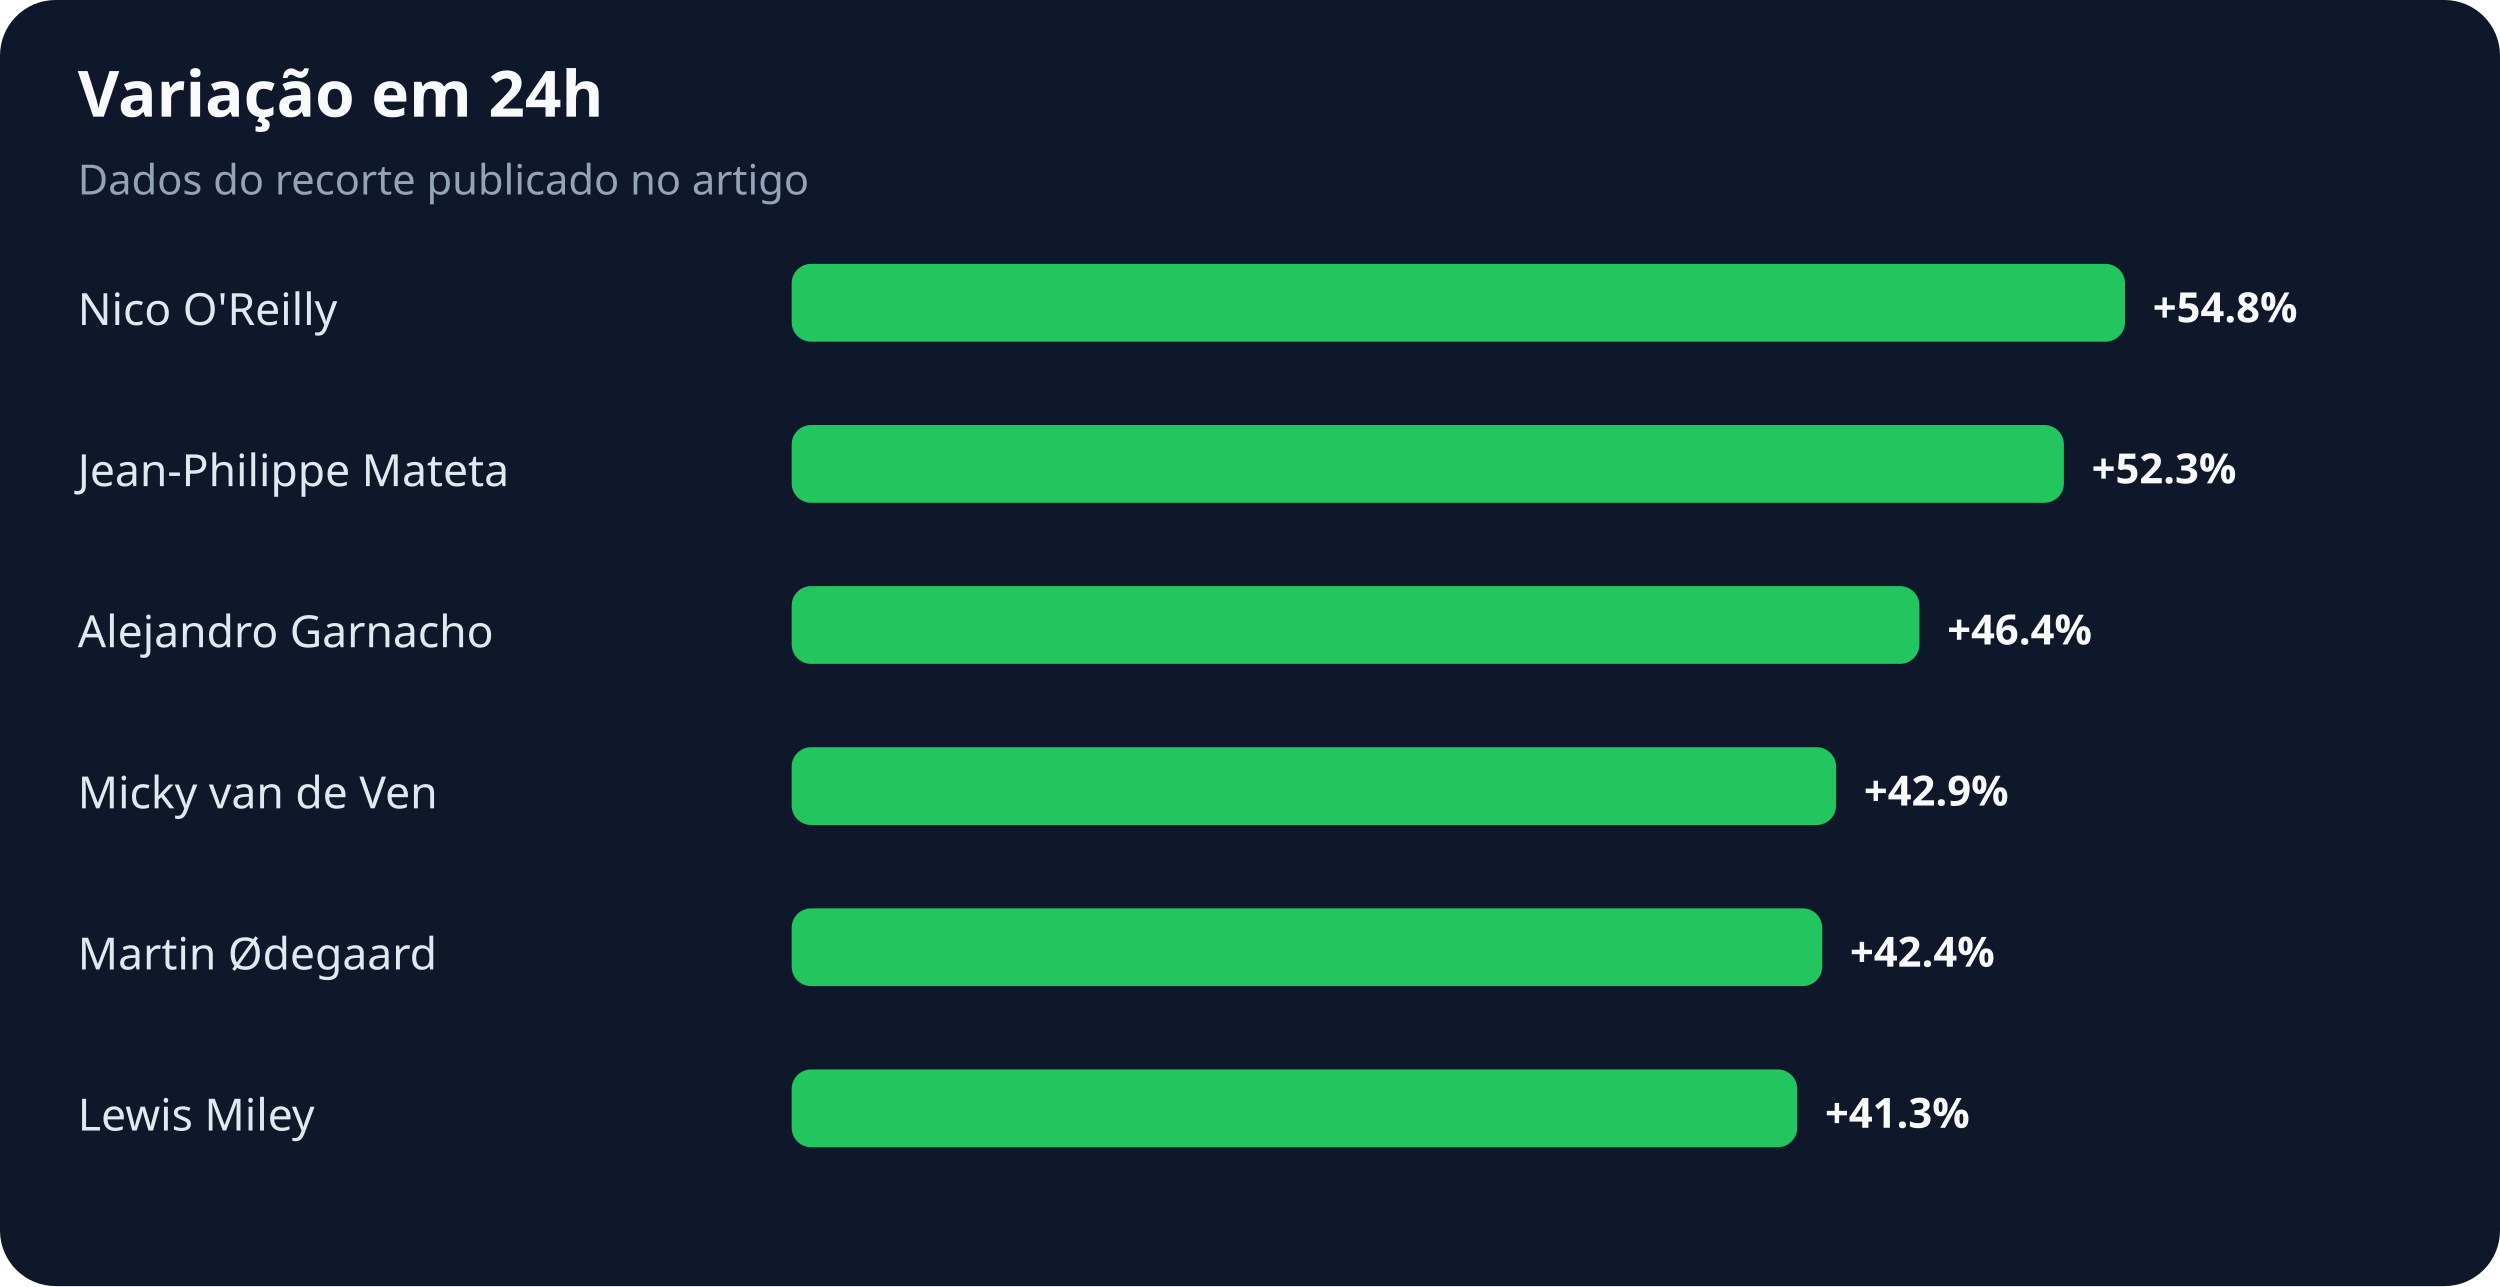
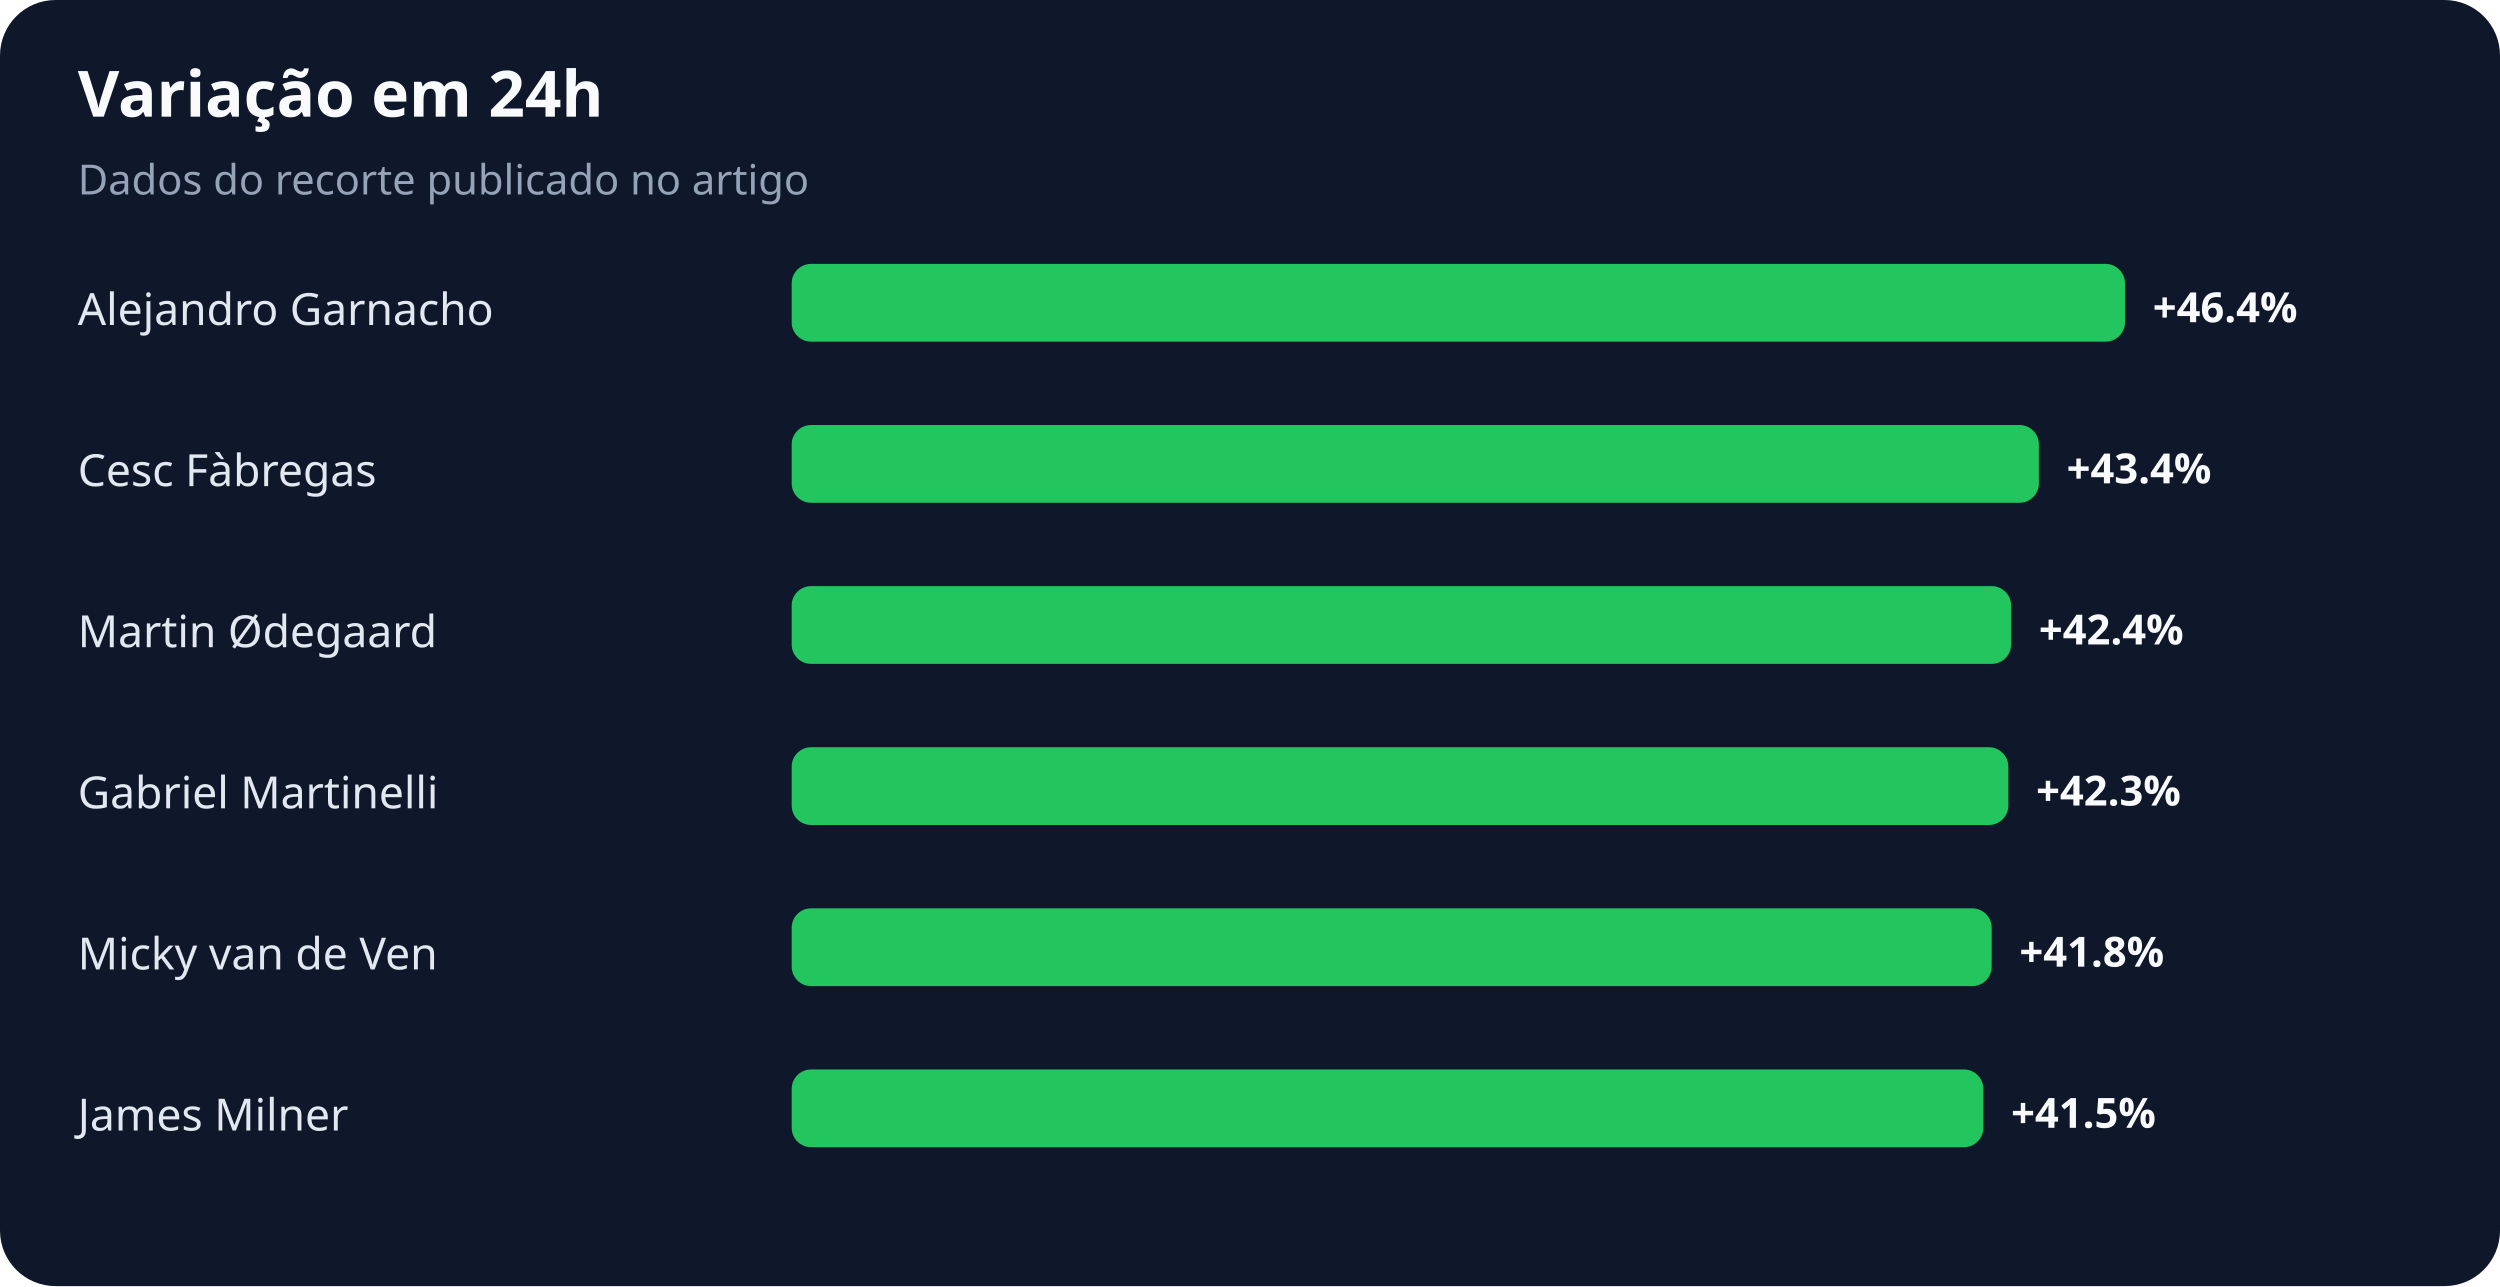
<svg xmlns="http://www.w3.org/2000/svg" width="900" height="463" viewBox="0 0 900 463" role="img" aria-labelledby="title desc">
  <rect width="100%" height="100%" rx="20" fill="#0f172a" />
  <text x="28" y="42" fill="#f8fafc" font-family="system-ui,sans-serif" font-size="23" font-weight="700">Variação em 24h</text>
  <text x="28" y="70" fill="#94a3b8" font-family="system-ui,sans-serif" font-size="15">Dados do recorte publicado no artigo</text>
-   <text x="28" y="117" fill="#e2e8f0" font-family="system-ui,sans-serif" font-size="16">Nico O'Reilly</text>
+   <text x="28" y="117" fill="#e2e8f0" font-family="system-ui,sans-serif" font-size="16">Alejandro Garnacho</text>
  <rect x="285" y="95" width="480" height="28" rx="7" fill="#22c55e" />
-   <text x="775" y="116" fill="#f8fafc" font-family="system-ui,sans-serif" font-size="15" font-weight="700">+54.8%</text>
-   <text x="28" y="175" fill="#e2e8f0" font-family="system-ui,sans-serif" font-size="16">Jean-Philippe Mateta</text>
-   <rect x="285" y="153" width="458" height="28" rx="7" fill="#22c55e" />
-   <text x="753" y="174" fill="#f8fafc" font-family="system-ui,sans-serif" font-size="15" font-weight="700">+52.3%</text>
-   <text x="28" y="233" fill="#e2e8f0" font-family="system-ui,sans-serif" font-size="16">Alejandro Garnacho</text>
-   <rect x="285" y="211" width="406" height="28" rx="7" fill="#22c55e" />
-   <text x="701" y="232" fill="#f8fafc" font-family="system-ui,sans-serif" font-size="15" font-weight="700">+46.4%</text>
-   <text x="28" y="291" fill="#e2e8f0" font-family="system-ui,sans-serif" font-size="16">Micky van de Ven</text>
-   <rect x="285" y="269" width="376" height="28" rx="7" fill="#22c55e" />
-   <text x="671" y="290" fill="#f8fafc" font-family="system-ui,sans-serif" font-size="15" font-weight="700">+42.9%</text>
-   <text x="28" y="349" fill="#e2e8f0" font-family="system-ui,sans-serif" font-size="16">Martin Ødegaard</text>
-   <rect x="285" y="327" width="371" height="28" rx="7" fill="#22c55e" />
-   <text x="666" y="348" fill="#f8fafc" font-family="system-ui,sans-serif" font-size="15" font-weight="700">+42.4%</text>
-   <text x="28" y="407" fill="#e2e8f0" font-family="system-ui,sans-serif" font-size="16">Lewis Miley</text>
-   <rect x="285" y="385" width="362" height="28" rx="7" fill="#22c55e" />
-   <text x="657" y="406" fill="#f8fafc" font-family="system-ui,sans-serif" font-size="15" font-weight="700">+41.3%</text>
+   <text x="775" y="116" fill="#f8fafc" font-family="system-ui,sans-serif" font-size="15" font-weight="700">+46.4%</text>
+   <text x="28" y="175" fill="#e2e8f0" font-family="system-ui,sans-serif" font-size="16">Cesc Fàbregas</text>
+   <rect x="285" y="153" width="449" height="28" rx="7" fill="#22c55e" />
+   <text x="744" y="174" fill="#f8fafc" font-family="system-ui,sans-serif" font-size="15" font-weight="700">+43.4%</text>
+   <text x="28" y="233" fill="#e2e8f0" font-family="system-ui,sans-serif" font-size="16">Martin Ødegaard</text>
+   <rect x="285" y="211" width="439" height="28" rx="7" fill="#22c55e" />
+   <text x="734" y="232" fill="#f8fafc" font-family="system-ui,sans-serif" font-size="15" font-weight="700">+42.4%</text>
+   <text x="28" y="291" fill="#e2e8f0" font-family="system-ui,sans-serif" font-size="16">Gabriel Martinelli</text>
+   <rect x="285" y="269" width="438" height="28" rx="7" fill="#22c55e" />
+   <text x="733" y="290" fill="#f8fafc" font-family="system-ui,sans-serif" font-size="15" font-weight="700">+42.3%</text>
+   <text x="28" y="349" fill="#e2e8f0" font-family="system-ui,sans-serif" font-size="16">Micky van de Ven</text>
+   <rect x="285" y="327" width="432" height="28" rx="7" fill="#22c55e" />
+   <text x="727" y="348" fill="#f8fafc" font-family="system-ui,sans-serif" font-size="15" font-weight="700">+41.8%</text>
+   <text x="28" y="407" fill="#e2e8f0" font-family="system-ui,sans-serif" font-size="16">James Milner</text>
+   <rect x="285" y="385" width="429" height="28" rx="7" fill="#22c55e" />
+   <text x="724" y="406" fill="#f8fafc" font-family="system-ui,sans-serif" font-size="15" font-weight="700">+41.5%</text>
</svg>
